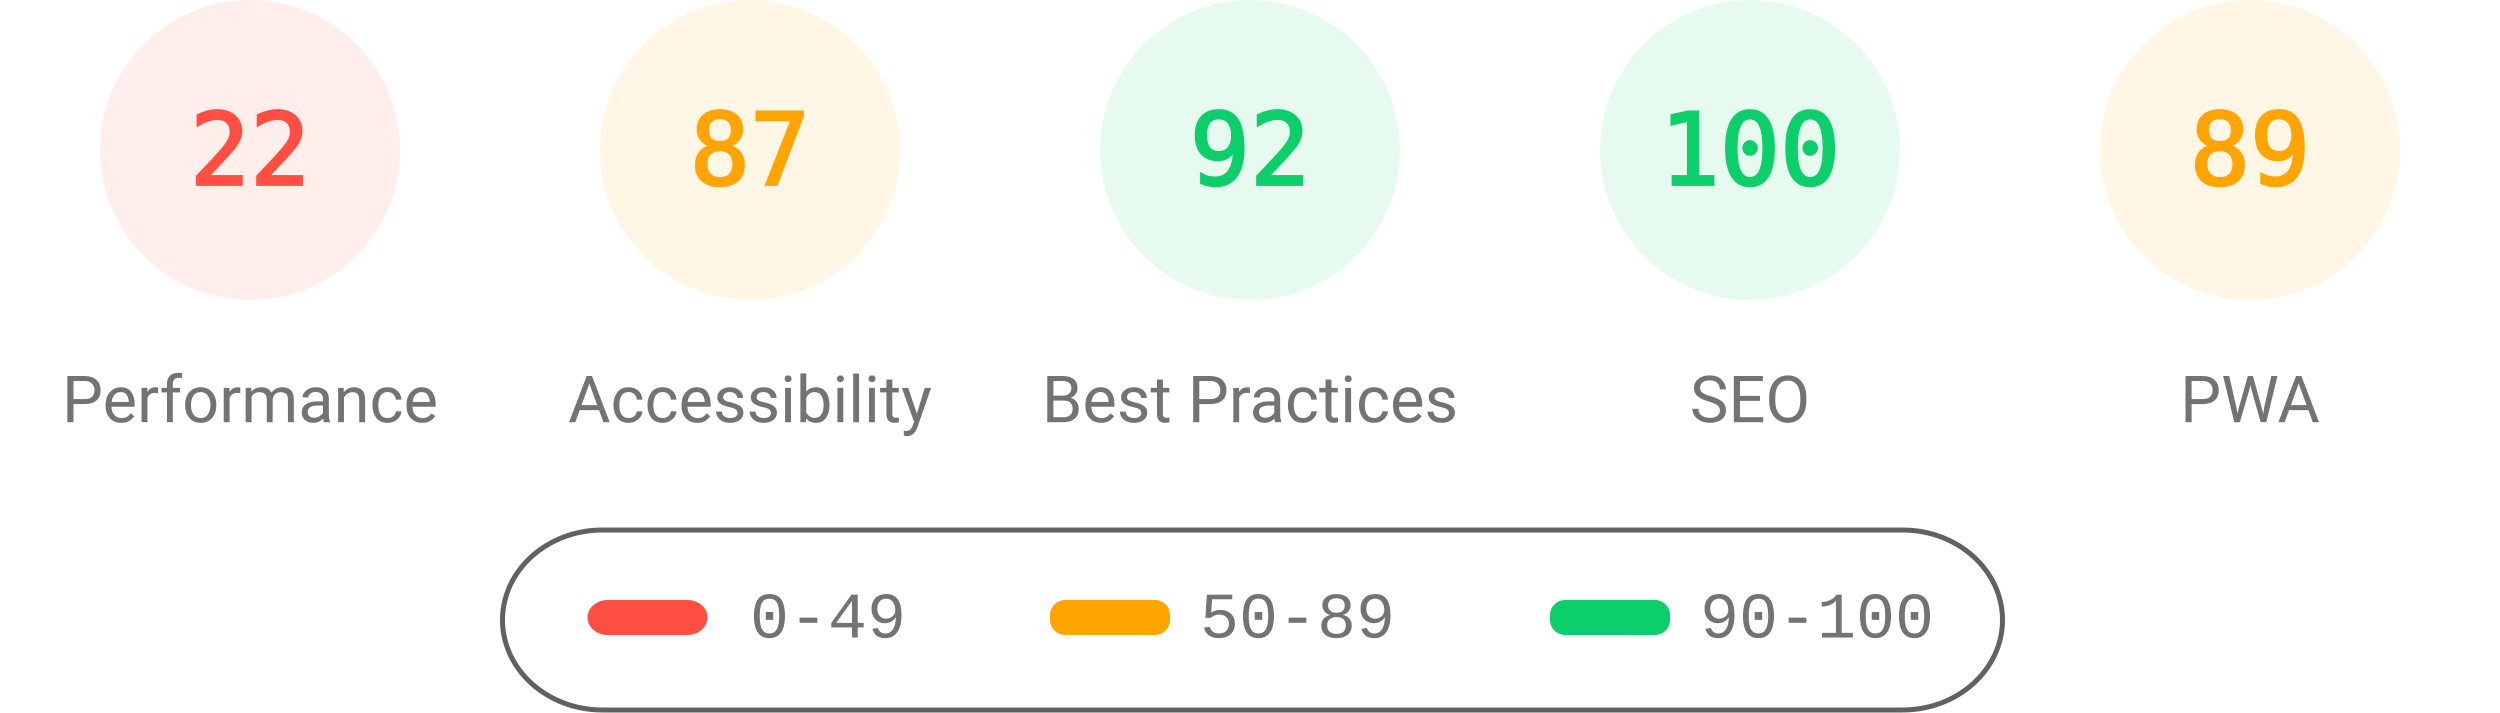
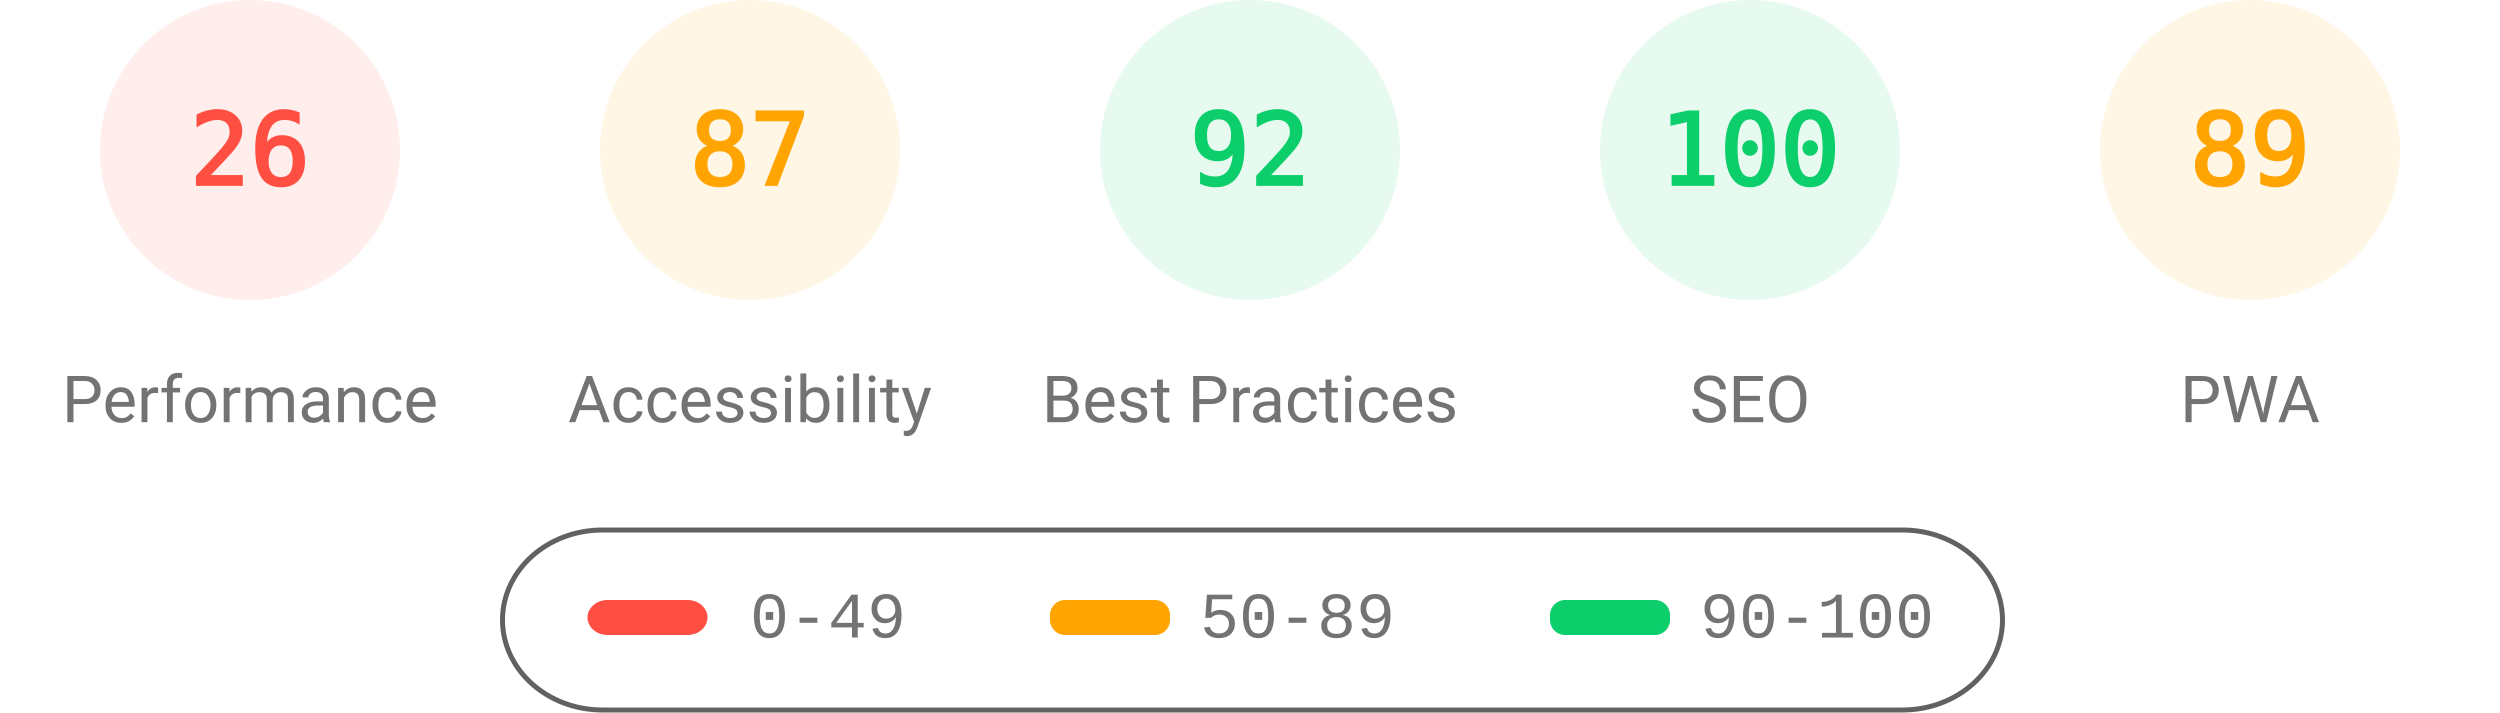
<svg xmlns="http://www.w3.org/2000/svg" fill="none" width="1000" height="285">
  <style>.gauge-base{opacity:.1}.gauge-arc{fill:none;animation-delay:250ms;stroke-linecap:round;transform:rotate(-90deg);transform-origin:100px 60px;animation:load-gauge 1s ease forwards}.guage-text{font-size:40px;font-family:monospace;text-align:center}.guage-red{color:#ff4e42;fill:#ff4e42;stroke:#ff4e42}.guage-orange{color:#ffa400;fill:#ffa400;stroke:#ffa400}.guage-green{color:#0cce6b;fill:#0cce6b;stroke:#0cce6b}.guage-undefined{color:#5c5c5c;fill:#5c5c5c;stroke:#5c5c5c}.guage-title{color:#737373;fill:#737373;stroke:none;font-size:26px;line-height:26px;font-family:Roboto,Halvetica,Arial,sans-serif}@keyframes load-gauge{from{stroke-dasharray:0 352.858}}</style>
  <svg class="guage-div guage-perf guage-red" viewBox="0 0 200 200" width="200" height="200">
    <circle class="gauge-base" r="56" cx="100" cy="60" stroke-width="8" />
-     <circle class="gauge-arc guage-arc-1" r="56" cx="100" cy="60" stroke-width="8" style="stroke-dasharray:77.409,351.858" />
-     <text class="guage-text" x="100" y="60" alignment-baseline="central" dominant-baseline="central" text-anchor="middle">22</text>
+     <circle class="gauge-arc guage-arc-1" r="56" cx="100" cy="60" stroke-width="8" style="stroke-dasharray:91.483,351.858" />
+     <text class="guage-text" x="100" y="60" alignment-baseline="central" dominant-baseline="central" text-anchor="middle">26</text>
    <text class="guage-title" x="100" y="160" alignment-baseline="central" dominant-baseline="central" text-anchor="middle">Performance</text>
  </svg>
  <svg class="guage-div guage-acc guage-orange" viewBox="0 0 200 200" width="200" height="200" x="200">
    <circle class="gauge-base" r="56" cx="100" cy="60" stroke-width="8" />
    <circle class="gauge-arc guage-arc-2" r="56" cx="100" cy="60" stroke-width="8" style="stroke-dasharray:306.116,351.858" />
    <text class="guage-text" x="100" y="60" alignment-baseline="central" dominant-baseline="central" text-anchor="middle">87</text>
    <text class="guage-title" x="100" y="160" alignment-baseline="central" dominant-baseline="central" text-anchor="middle">Accessibility</text>
  </svg>
  <svg class="guage-div guage-best guage-green" viewBox="0 0 200 200" width="200" height="200" x="400">
    <circle class="gauge-base" r="56" cx="100" cy="60" stroke-width="8" />
    <circle class="gauge-arc guage-arc-3" r="56" cx="100" cy="60" stroke-width="8" style="stroke-dasharray:323.709,351.858" />
    <text class="guage-text" x="100" y="60" alignment-baseline="central" dominant-baseline="central" text-anchor="middle">92</text>
    <text class="guage-title" x="100" y="160" alignment-baseline="central" dominant-baseline="central" text-anchor="middle">Best Practices</text>
  </svg>
  <svg class="guage-div guage-seo guage-green" viewBox="0 0 200 200" width="200" height="200" x="600">
    <circle class="gauge-base" r="56" cx="100" cy="60" stroke-width="8" />
    <circle class="gauge-arc guage-arc-4" r="56" cx="100" cy="60" stroke-width="8" style="stroke-dasharray:351.858,351.858" />
    <text class="guage-text" x="100" y="60" alignment-baseline="central" dominant-baseline="central" text-anchor="middle">100</text>
    <text class="guage-title" x="100" y="160" alignment-baseline="central" dominant-baseline="central" text-anchor="middle">SEO</text>
  </svg>
  <svg class="guage-div guage-pwa guage-orange" viewBox="0 0 200 200" width="200" height="200" x="800">
    <circle class="gauge-base" r="56" cx="100" cy="60" stroke-width="8" />
    <circle class="gauge-arc guage-arc-4" r="56" cx="100" cy="60" stroke-width="8" style="stroke-dasharray:313.154,351.858" />
    <text class="guage-text" x="100" y="60" alignment-baseline="central" dominant-baseline="central" text-anchor="middle">89</text>
    <text class="guage-title" x="100" y="160" alignment-baseline="central" dominant-baseline="central" text-anchor="middle">PWA</text>
  </svg>
  <svg width="604" height="76" x="200" y="210">
    <path fill="none" id="canvas_background" d="M-1-1h604v80H-1z" />
    <rect fill-opacity="0" stroke="#616161" stroke-width="2" rx="40" id="svg_2" height="72" width="600" y="2" x="1" fill="#000" />
    <rect stroke="#000" rx="8" id="svg_3" height="14" width="48" y="30" x="35" stroke-opacity="null" stroke-width="0" fill="#ff4e42" />
    <rect stroke="#000" rx="6" id="svg_4" height="14" width="48" y="30" x="220" stroke-opacity="null" stroke-width="0" fill="#ffa400" />
    <rect stroke="#000" rx="6" id="svg_5" height="14" width="48" y="30" x="420" stroke-opacity="null" stroke-width="0" fill="#0cce6b" />
    <text xml:space="preserve" text-anchor="start" font-family="'Courier New', Courier, monospace" font-size="26" id="svg_6" y="45" x="100" stroke-opacity="null" stroke-width="0" stroke="#000" fill="#737373">0-49</text>
    <text xml:space="preserve" text-anchor="start" font-family="'Courier New', Courier, monospace" font-size="26" id="svg_7" y="45" x="280" stroke-opacity="null" stroke-width="0" stroke="#000" fill="#737373">50-89</text>
    <text xml:space="preserve" text-anchor="start" font-family="'Courier New', Courier, monospace" font-size="26" id="svg_8" y="45" x="480" stroke-opacity="null" stroke-width="0" stroke="#000" fill="#737373">90-100</text>
  </svg>
</svg>
